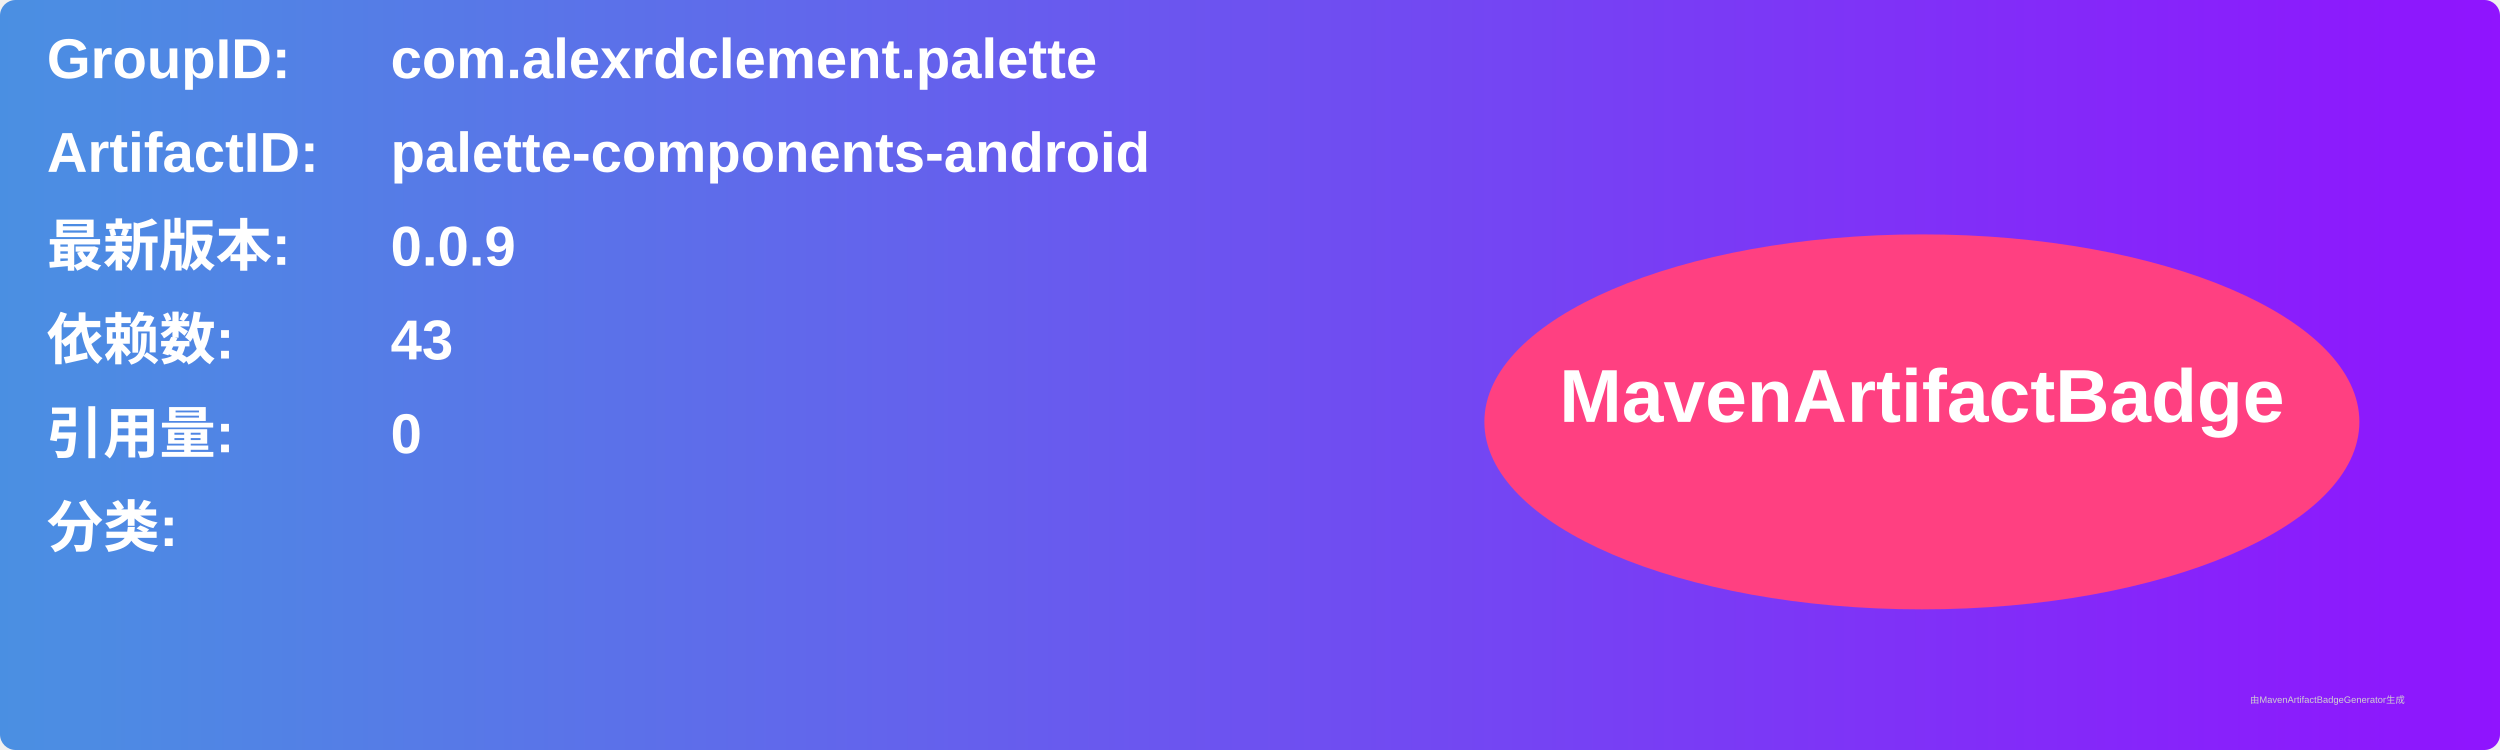
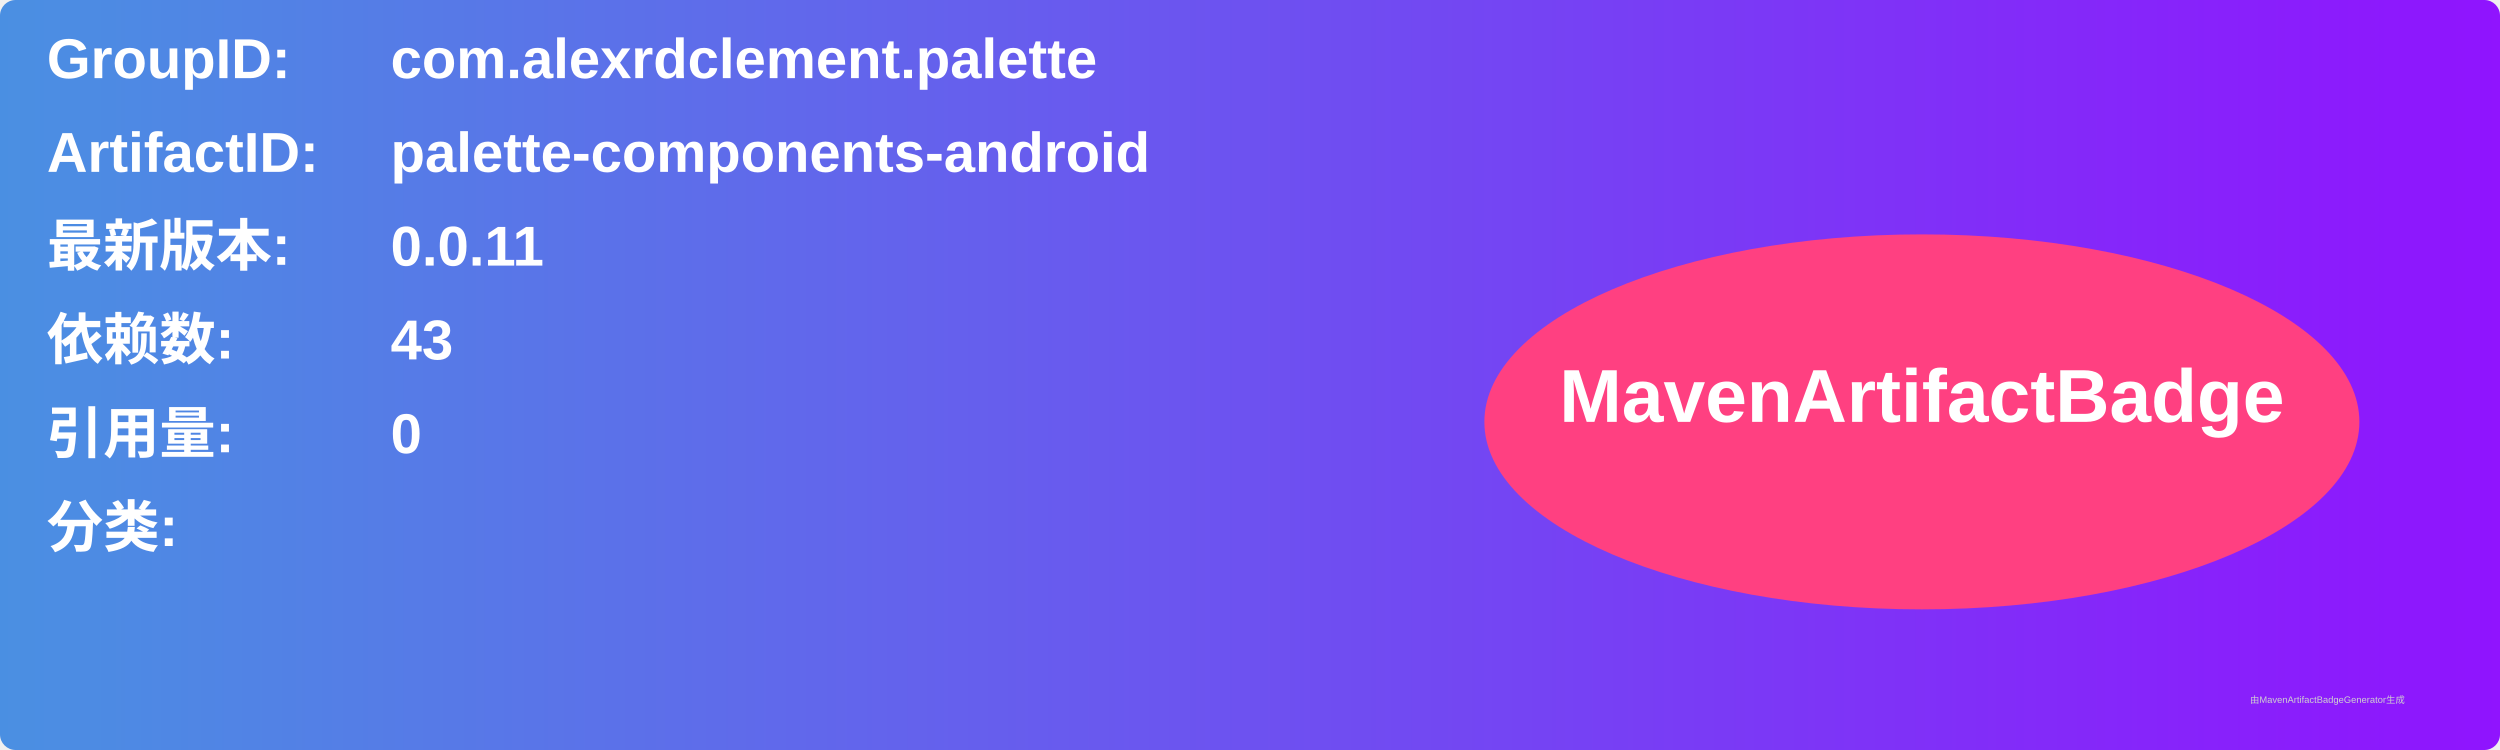
<svg xmlns="http://www.w3.org/2000/svg" width="800" height="240" viewBox="0 0 800 240">
  <linearGradient id="grad" x1="0%" y1="0%" x2="100%" y2="0%">
    <stop offset="0%" stop-color="#4a90e2" />
    <stop offset="100%" stop-color="#9013fe" />
  </linearGradient>
  <rect width="100%" height="100%" rx="5" ry="5" fill="url(#grad)" />
  <g transform="translate(15, 15)">
    <text x="0" y="10" font-family="Arial" font-size="18" fill="white" font-weight="bold" width="260">GroupID:</text>
    <text x="110" y="10" font-family="Arial" font-size="18" fill="white" font-weight="bold" width="460">com.alexrdclement.palette</text>
    <text x="0" y="40" font-family="Arial" font-size="18" fill="white" font-weight="bold" width="260">ArtifactID:</text>
    <text x="110" y="40" font-family="Arial" font-size="18" fill="white" font-weight="bold" width="460">palette-components-android</text>
    <text x="0" y="70" font-family="Arial" font-size="18" fill="white" font-weight="bold">最新版本:</text>
    <text x="110" y="70" font-family="Arial" font-size="18" fill="white" font-weight="bold">
-       <tspan font-weight="bold">0.0.9</tspan>
+       <tspan font-weight="bold">0.0.11</tspan>
    </text>
    <text x="0" y="100" font-family="Arial" font-size="18" fill="white" font-weight="bold">依赖数: </text>
    <text x="110" y="100" font-family="Arial" font-size="18" fill="white">
      <tspan font-weight="bold">43</tspan>
    </text>
    <text x="0" y="130" font-family="Arial" font-size="18" fill="white" font-weight="bold">引用量: </text>
    <text x="110" y="130" font-family="Arial" font-size="18" fill="white">
      <tspan font-weight="bold">0</tspan>
    </text>
    <text x="0" y="160" font-family="Arial" font-size="18" fill="white" font-weight="bold">分类:</text>
    <text x="10" y="190" font-family="Arial" font-size="10" fill="white">
      <tspan font-weight="bold" />
    </text>
    <ellipse cx="600" cy="120" rx="140" ry="60" fill="#ff4081" />
    <text x="600" y="120" text-anchor="middle" font-family="Arial" font-size="24" fill="white" font-weight="bold">MavenArtifactBadge</text>
  </g>
  <text x="720" y="225" font-family="Arial" font-size="3" fill="#d0d0d0">由MavenArtifactBadgeGenerator生成</text>
</svg>
